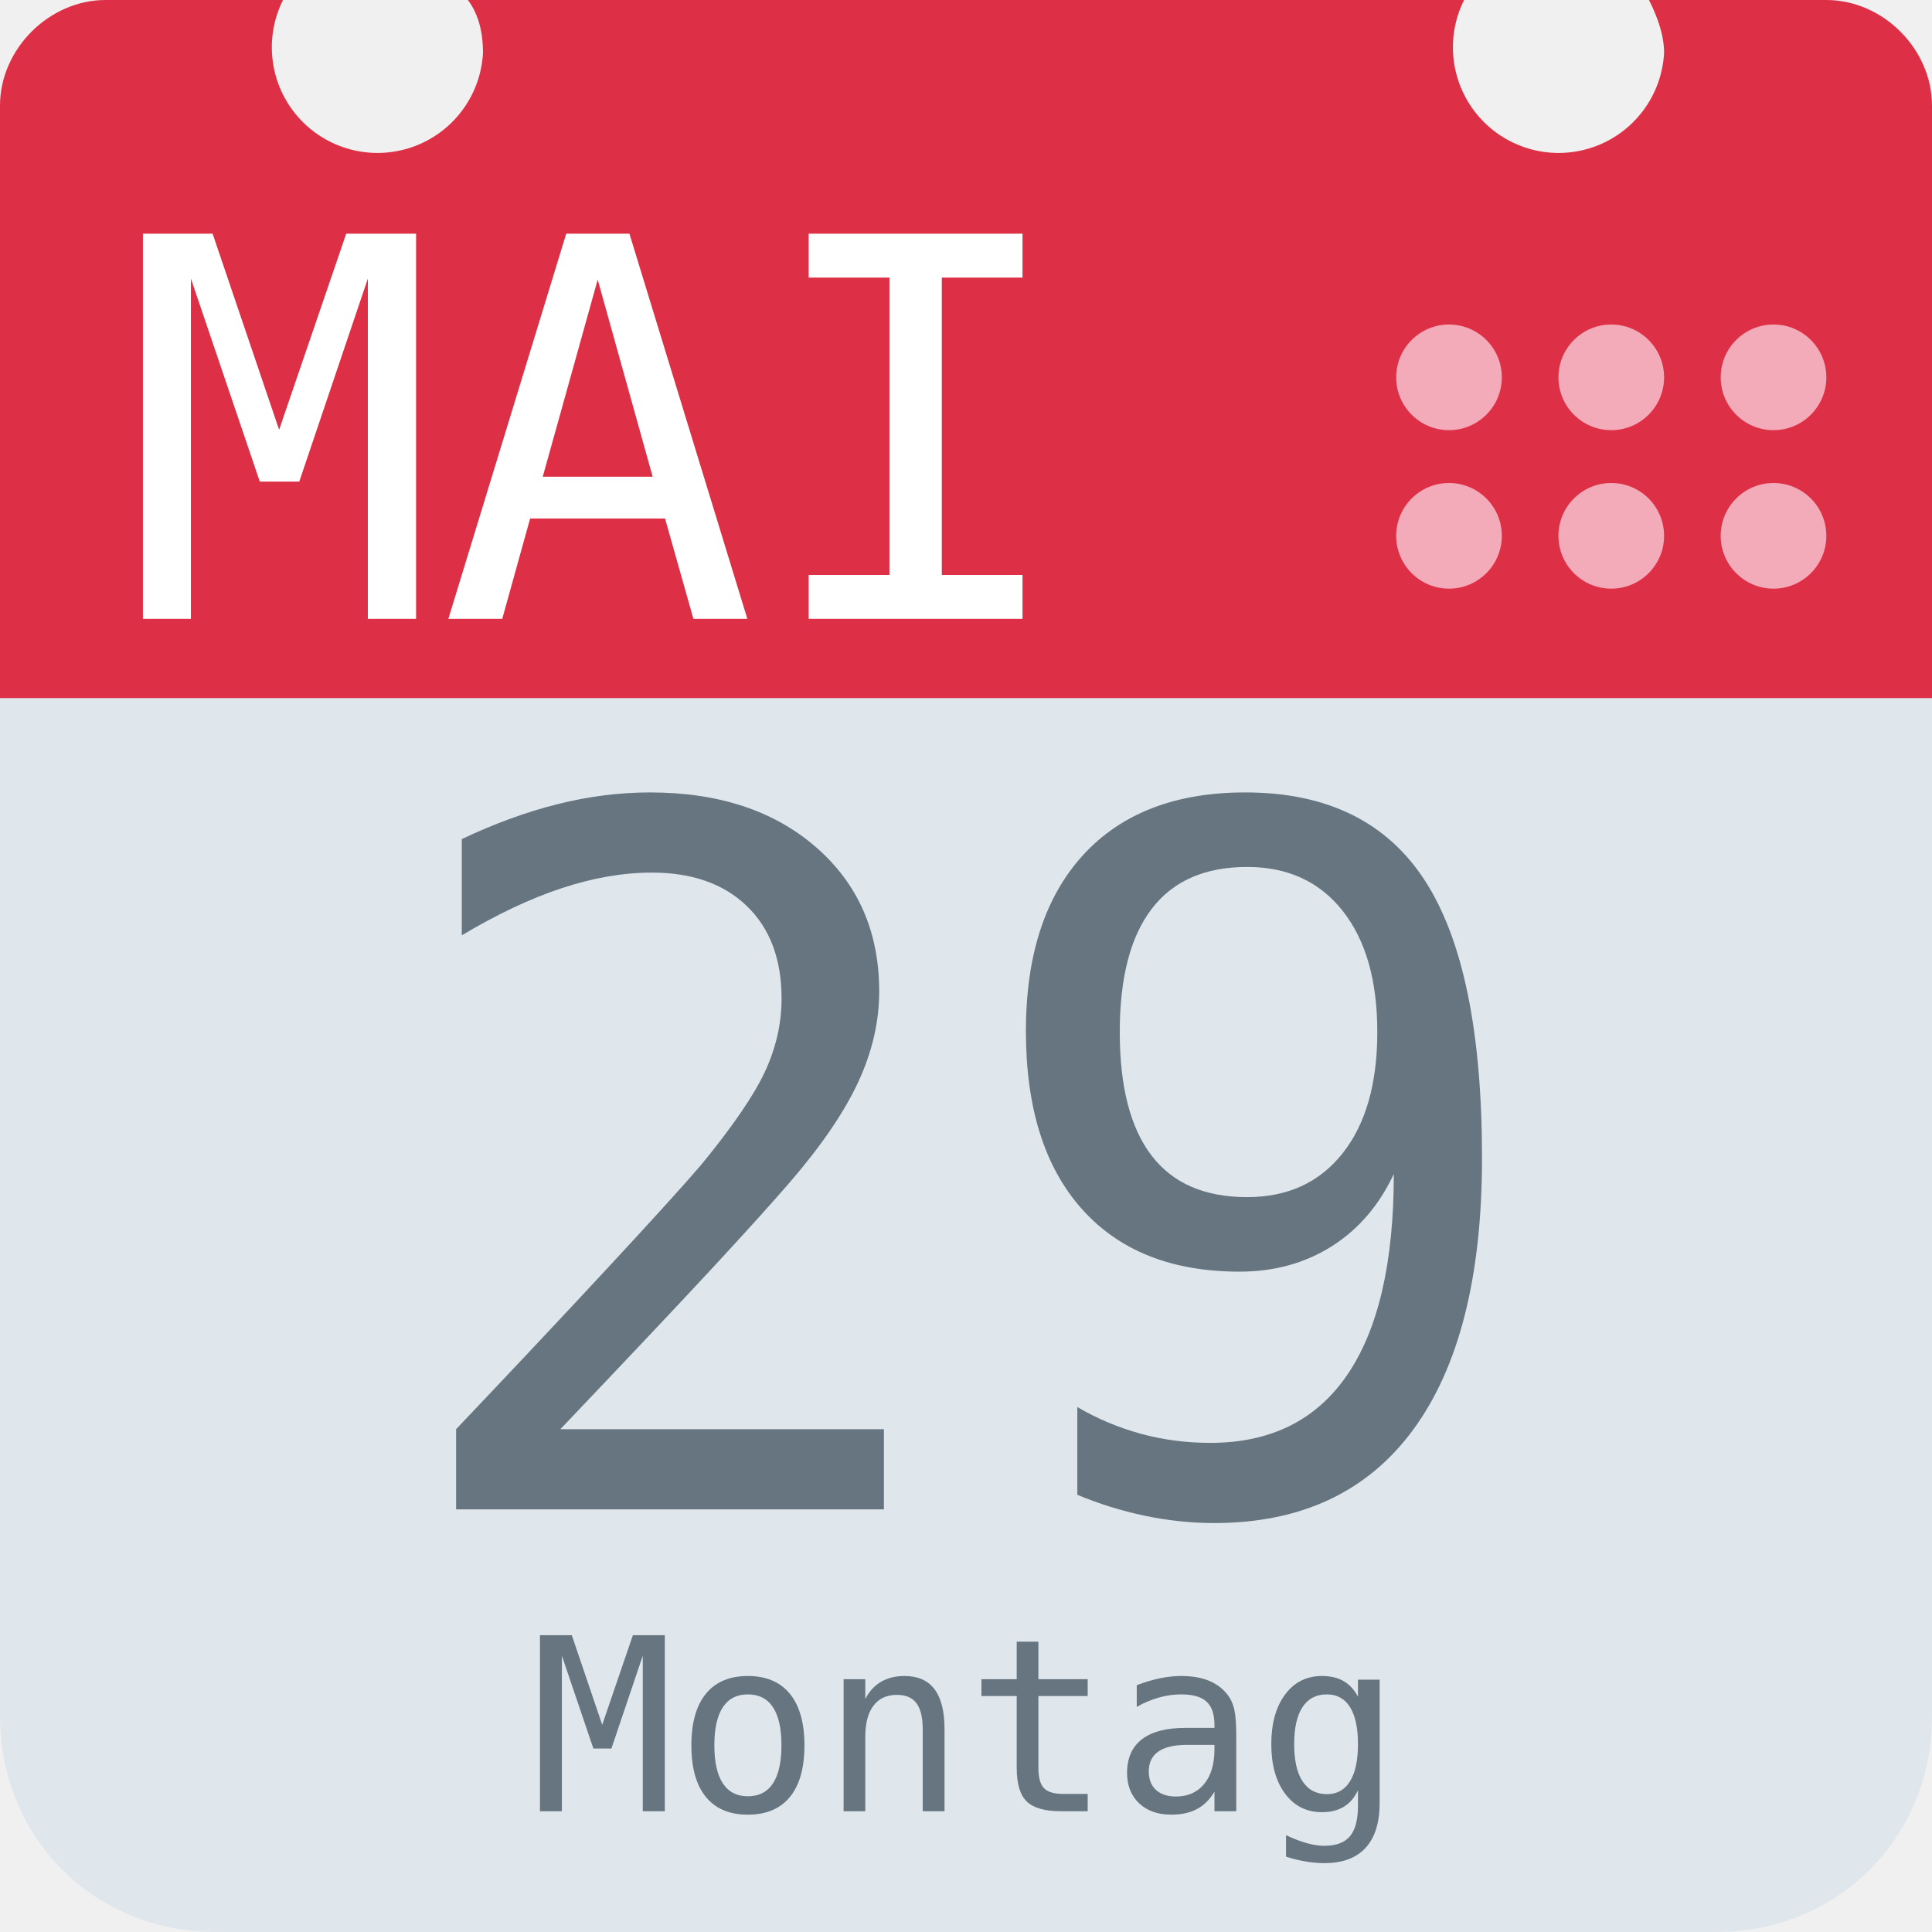
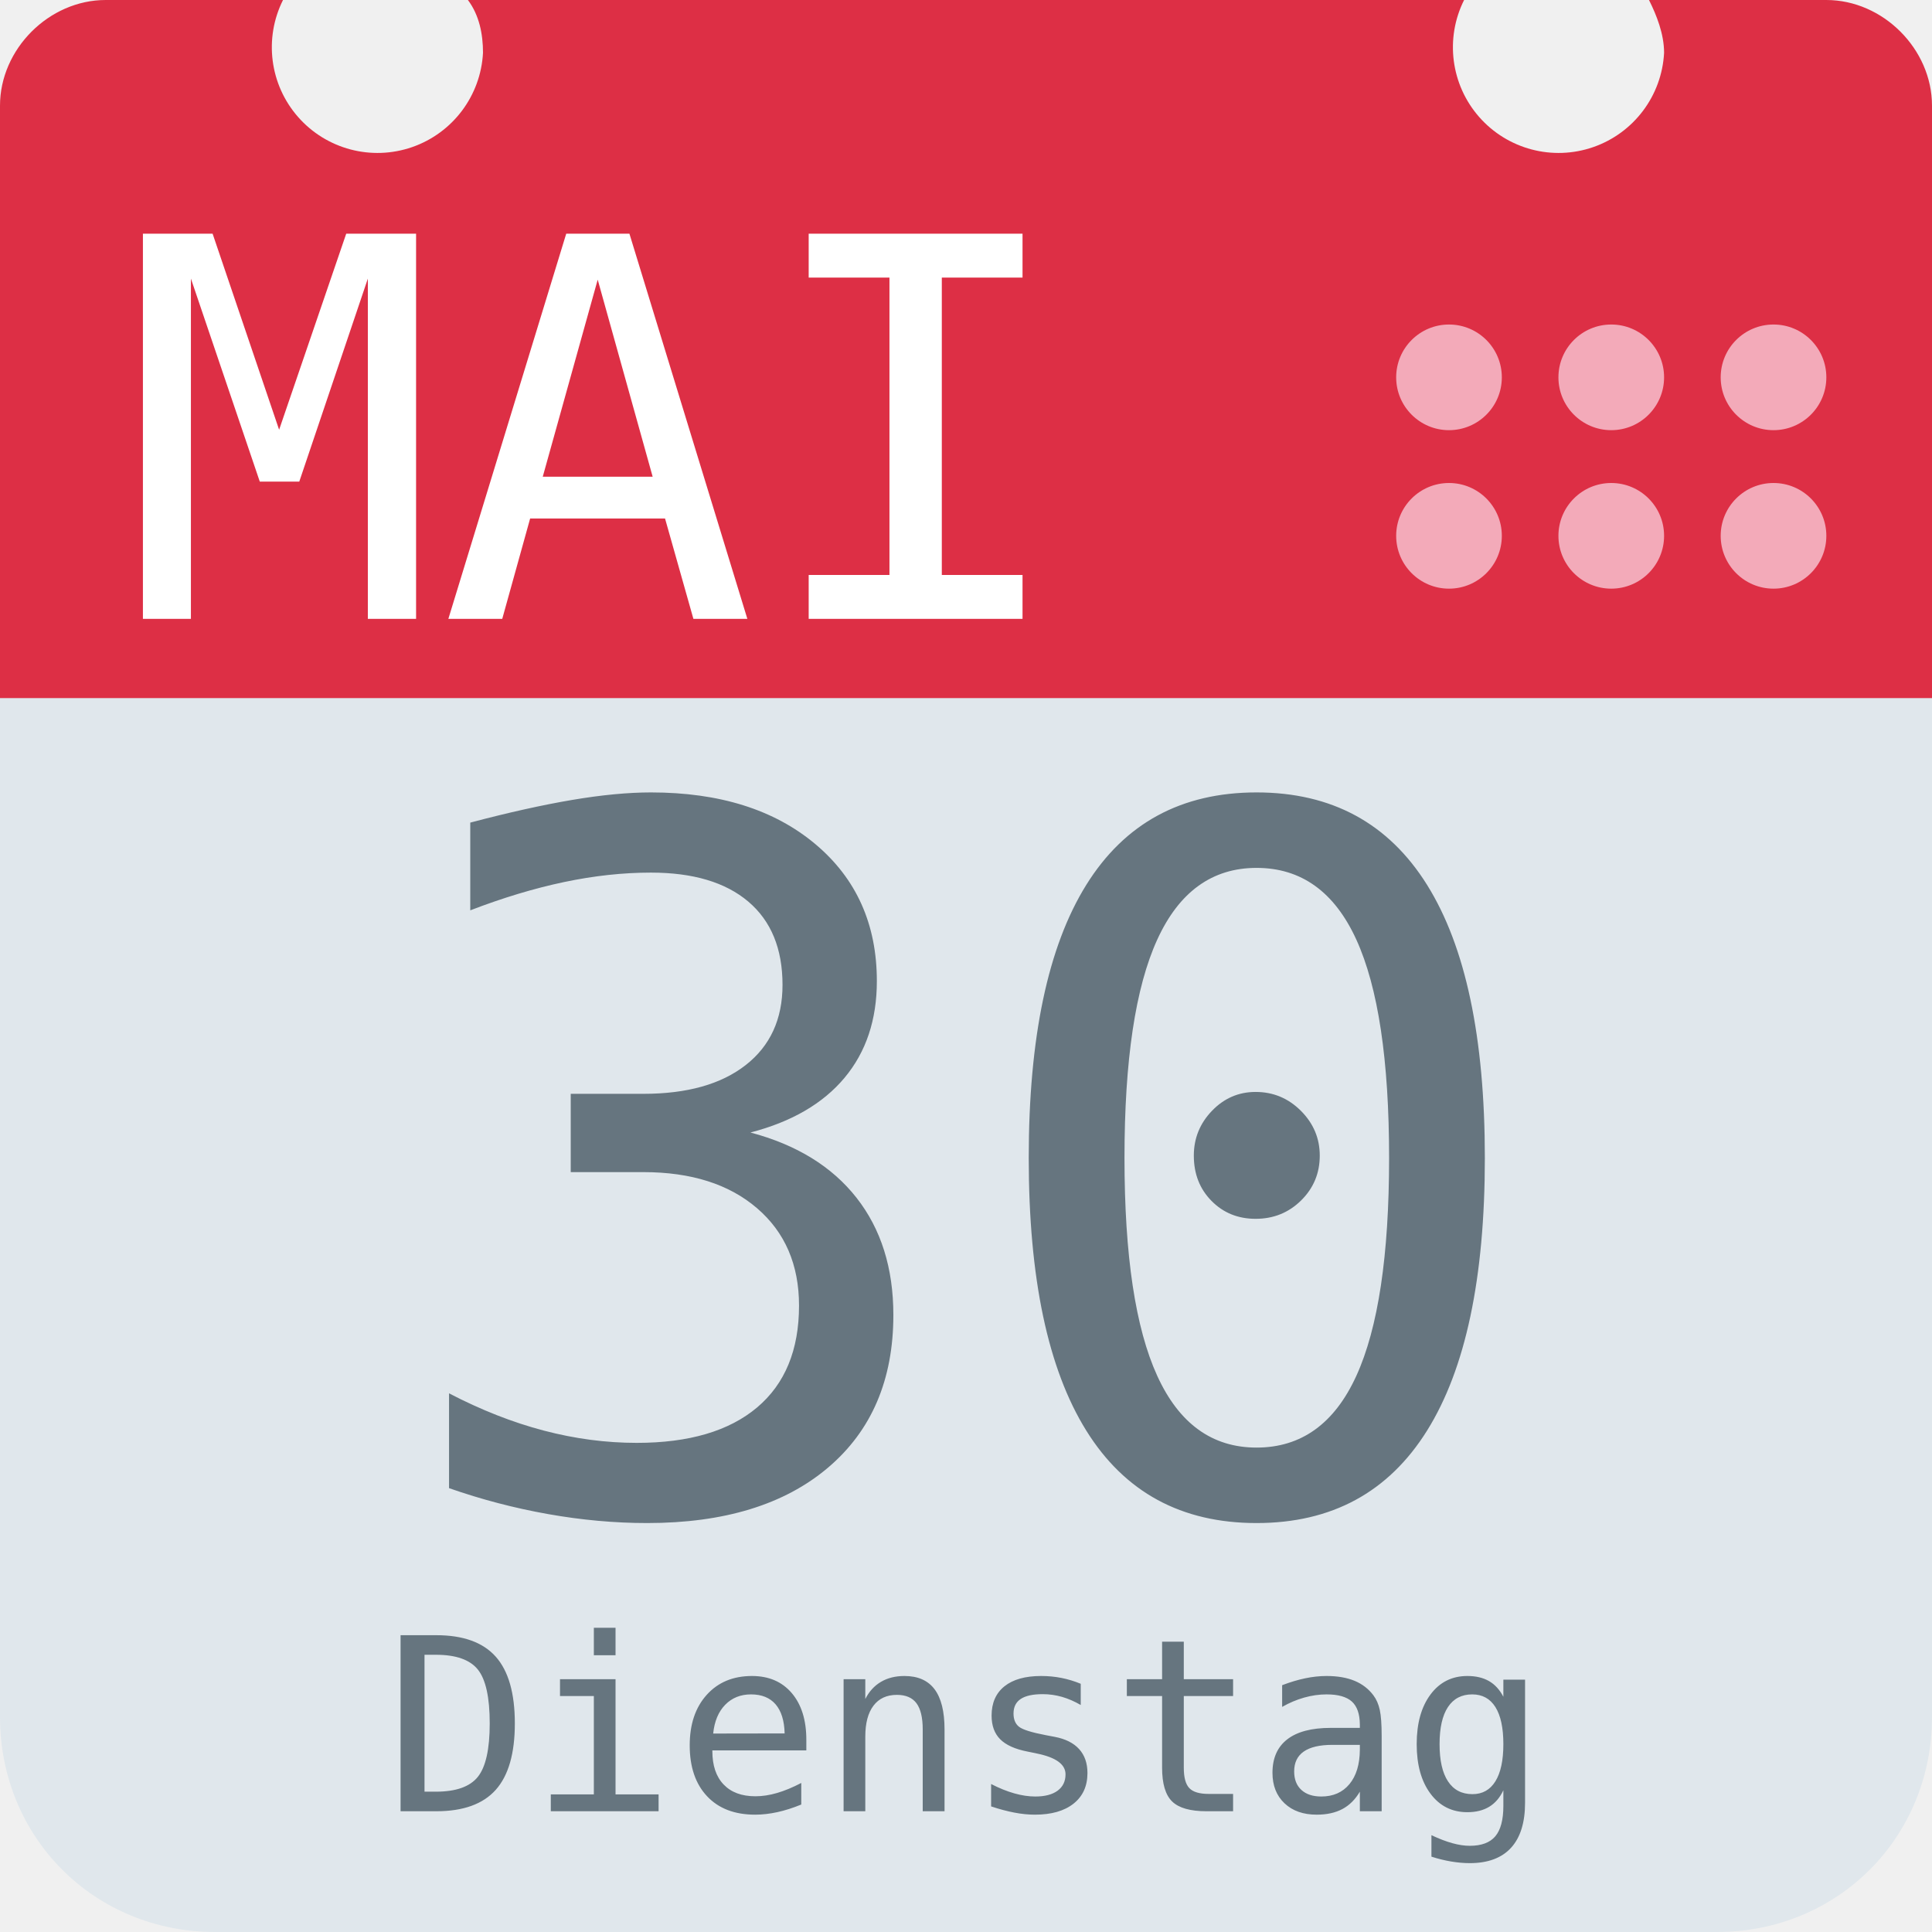
<svg xmlns="http://www.w3.org/2000/svg" aria-label="Calendar" role="img" viewBox="0 0 512 512">
  <path d="M512 455c0 32-25 57-57 57H57c-32 0-57-25-57-57V128c0-31 25-57 57-57h398c32 0 57 26 57 57z" fill="#e0e7ec" />
  <path d="M484 0h-47c2 4 4 9 4 14a28 28 0 1 1-53-14H124c3 4 4 9 4 14A28 28 0 1 1 75 0H28C13 0 0 13 0 28v157h512V28c0-15-13-28-28-28z" fill="#dd2f45" />
  <g fill="#f3aab9">
    <circle cx="470" cy="142" r="14" />
    <circle cx="470" cy="100" r="14" />
    <circle cx="427" cy="142" r="14" />
    <circle cx="427" cy="100" r="14" />
    <circle cx="384" cy="142" r="14" />
    <circle cx="384" cy="100" r="14" />
  </g>
  <text id="month" x="32" y="164" fill="#fff" font-family="monospace" font-size="140px" style="text-anchor: left">MAI</text>
-   <text id="day" x="256" y="400" fill="#66757f" font-family="monospace" font-size="256px" style="text-anchor: middle">29</text>
-   <text id="weekday" x="256" y="480" fill="#66757f" font-family="monospace" font-size="64px" style="text-anchor: middle">Montag</text>
+   <text id="day" x="256" y="400" fill="#66757f" font-family="monospace" font-size="256px" style="text-anchor: middle">30</text>
+   <text id="weekday" x="256" y="480" fill="#66757f" font-family="monospace" font-size="64px" style="text-anchor: middle">Dienstag</text>
</svg>
